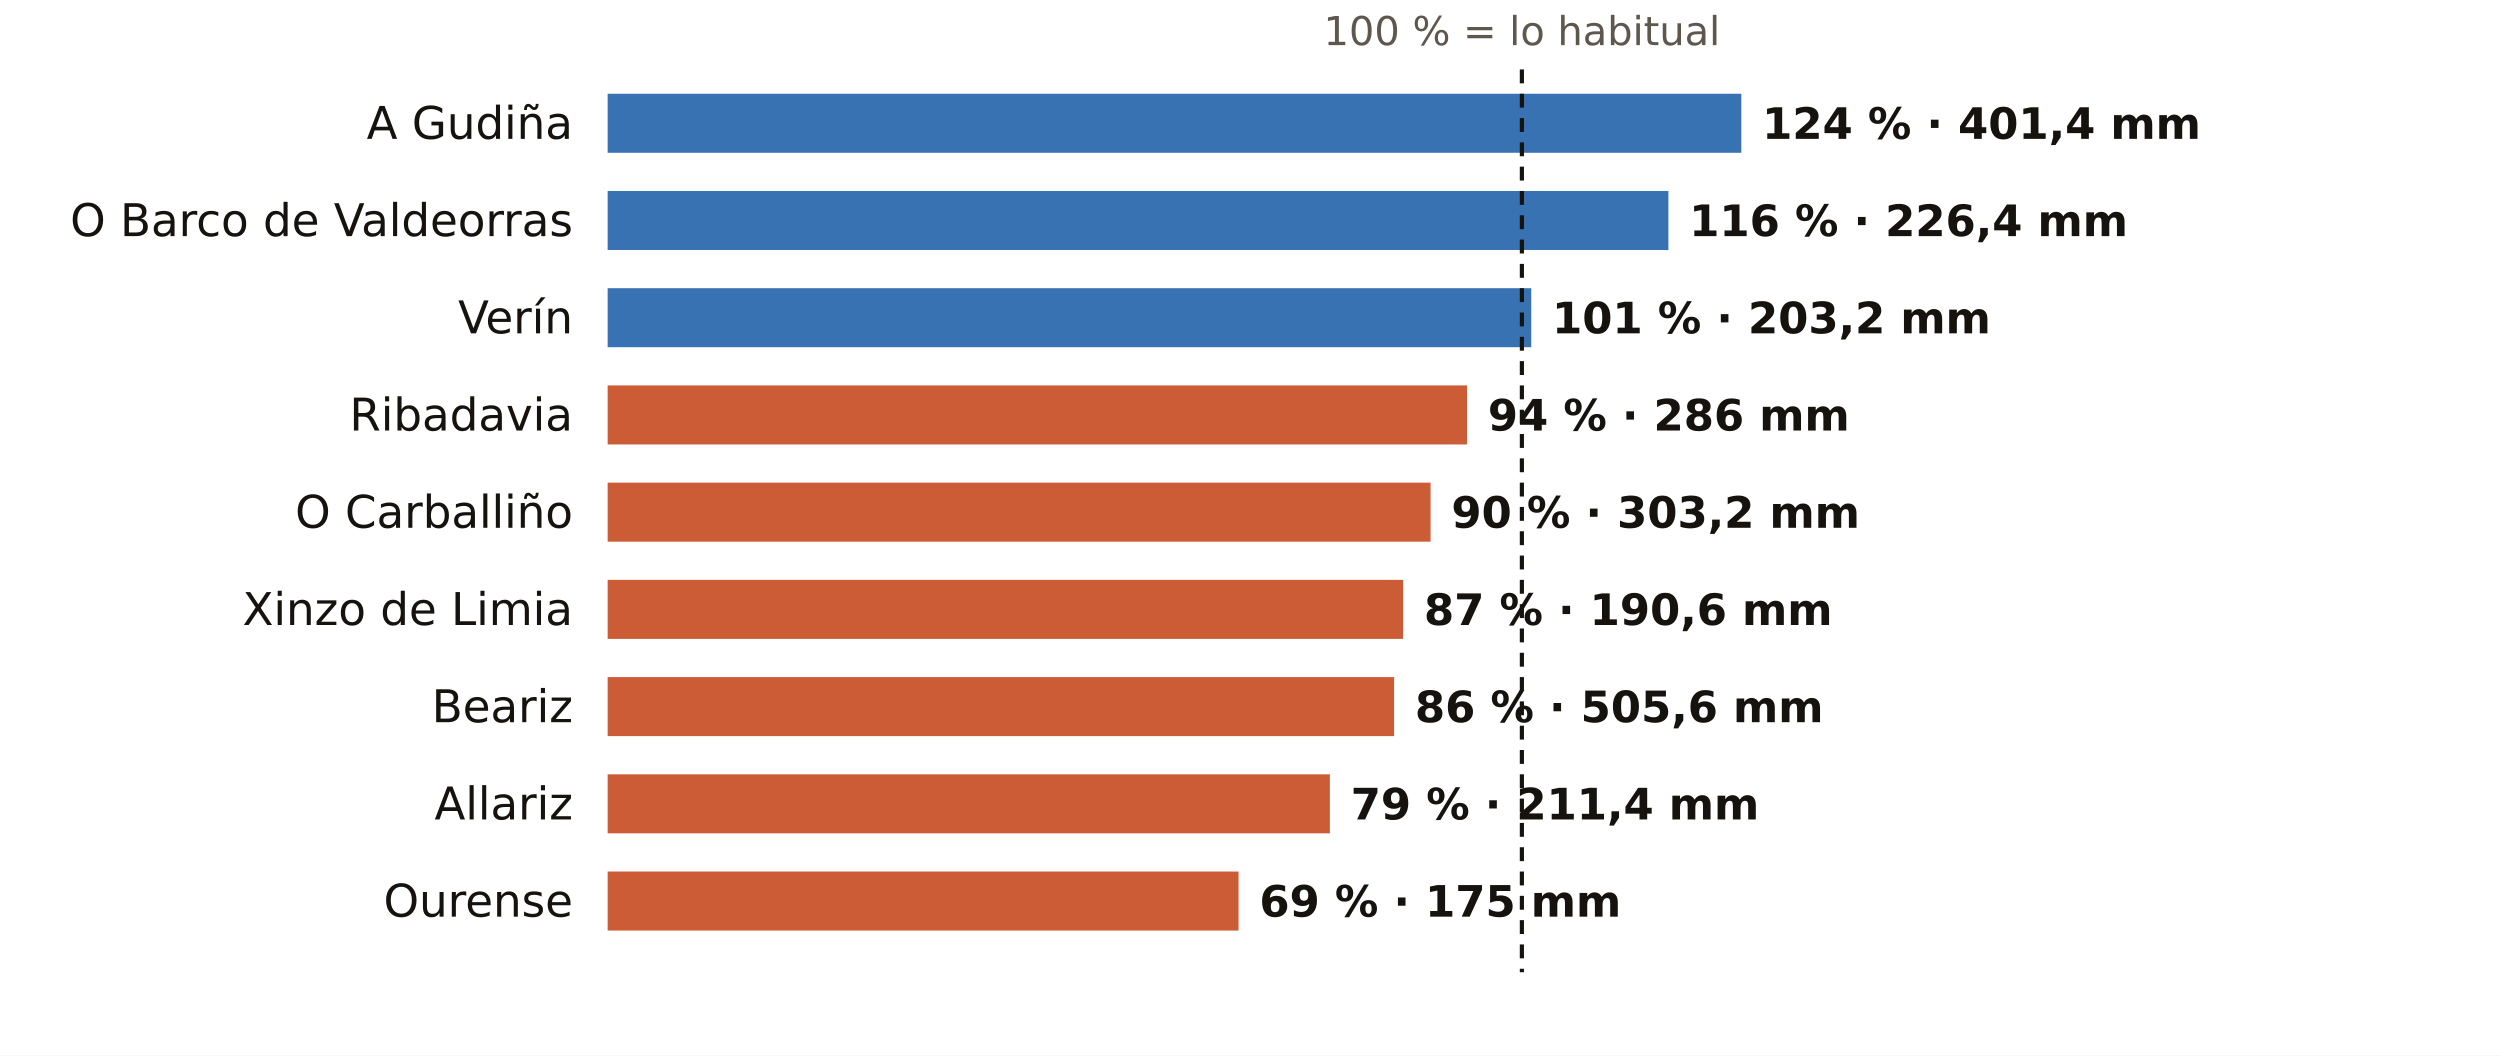
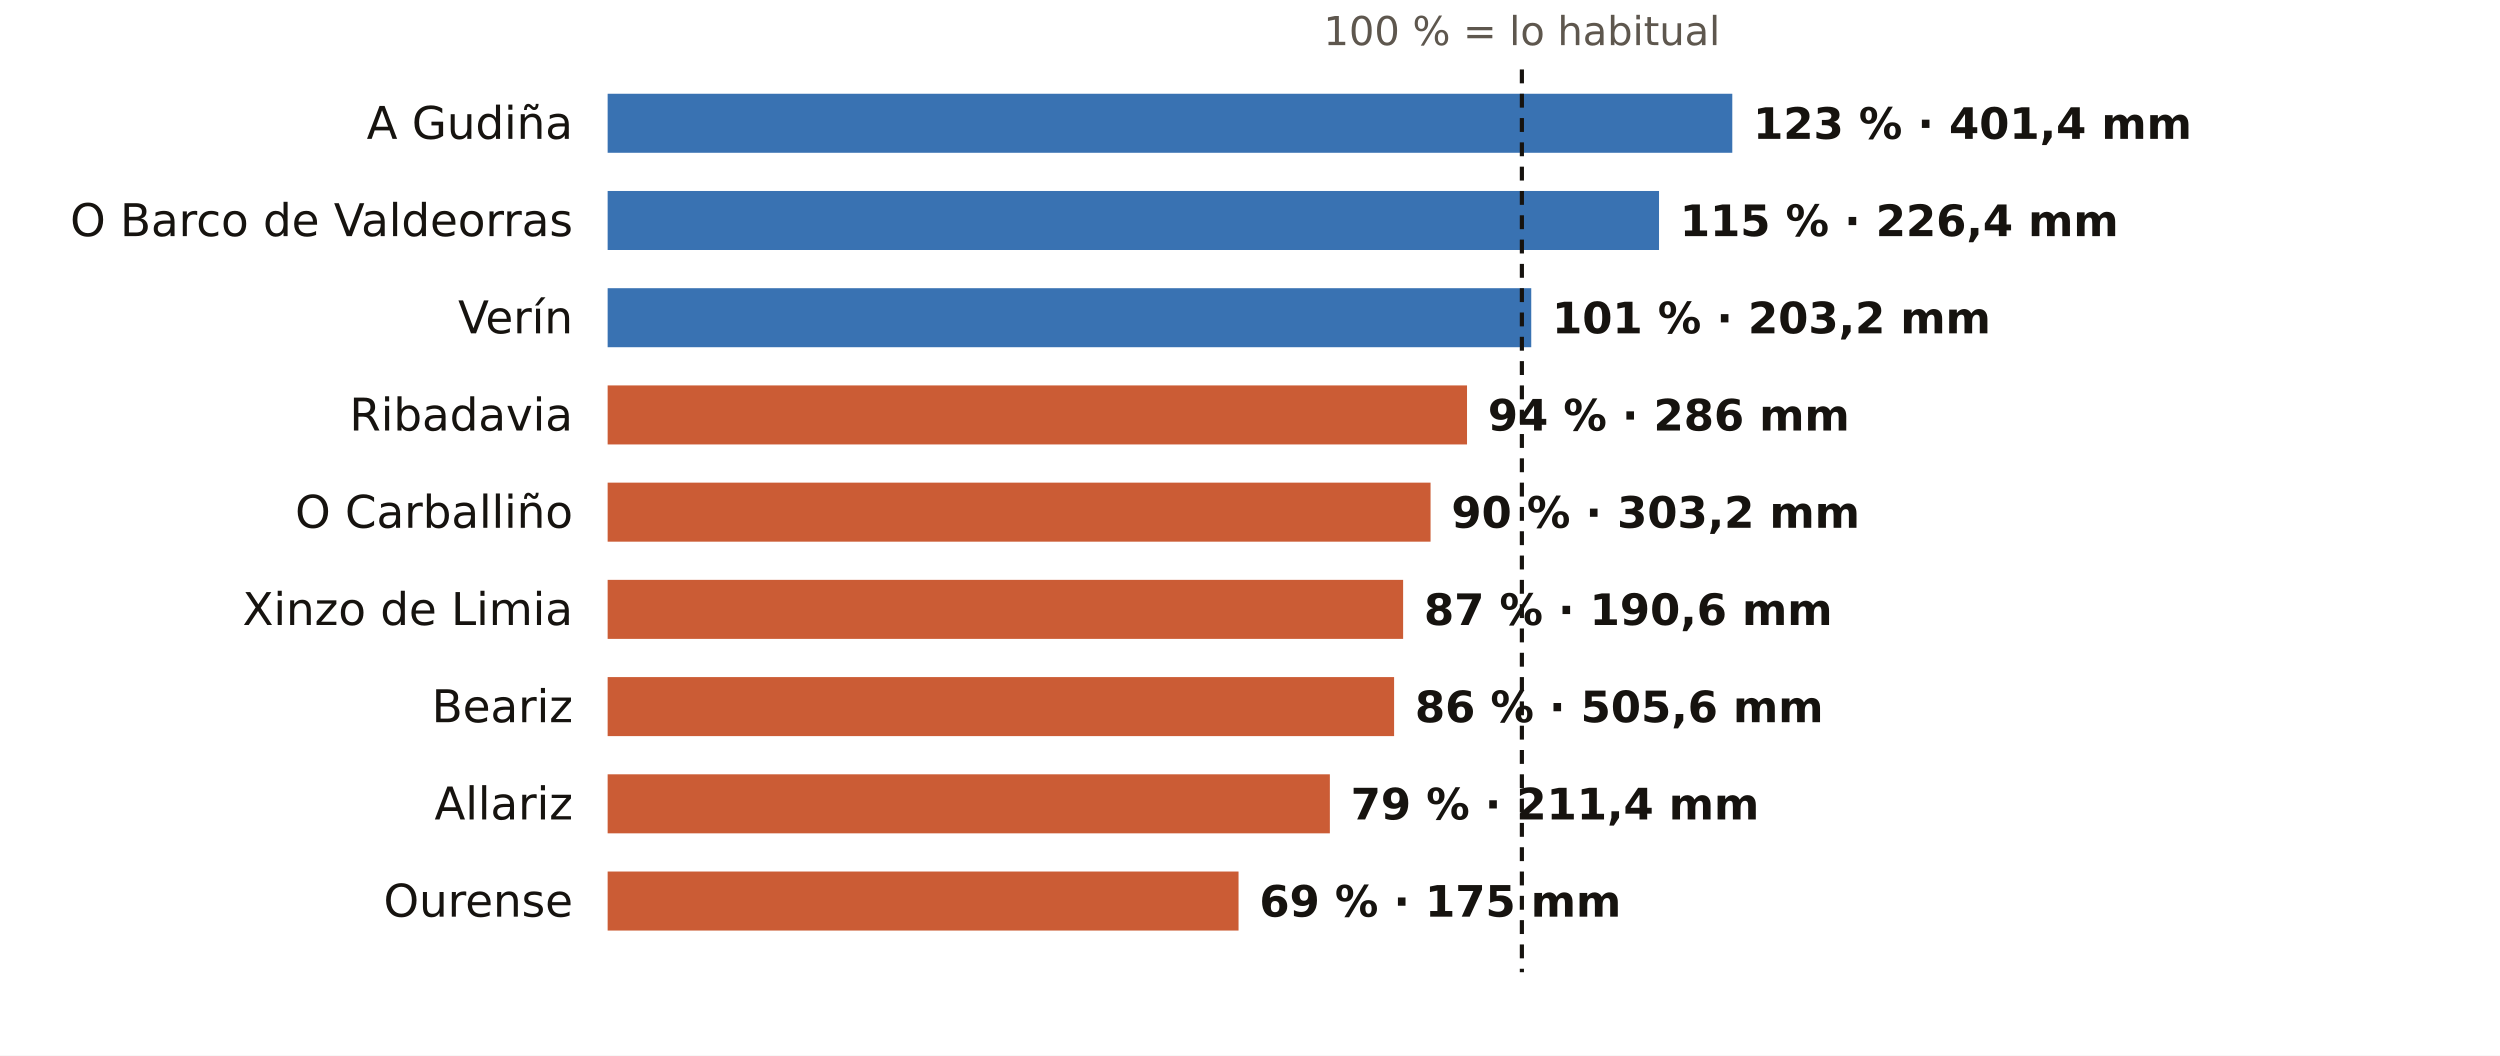
<svg xmlns="http://www.w3.org/2000/svg" viewBox="0 0 720 304" width="720" height="304" role="img" aria-label="El otoño en los pluviómetros de AEMET de Ourense: % de lo habitual">
  <rect width="720" height="304" fill="#FFFFFF" />
  <text x="438.3" y="13.0" font-size="11.5" fill="#5E574E" text-anchor="middle" font-weight="400" font-family="Public Sans, DejaVu Sans, Arial, sans-serif">100 % = lo habitual</text>
  <text x="165.0" y="40.0" font-size="13" fill="#16130F" text-anchor="end" font-weight="500" font-family="Public Sans, DejaVu Sans, Arial, sans-serif">A Gudiña</text>
-   <rect x="175" y="27" width="326.5" height="17" fill="#1F5FA8" opacity="0.88" />
-   <text x="507.5" y="40.0" font-size="12.5" fill="#16130F" text-anchor="start" font-weight="600" font-family="Public Sans, DejaVu Sans, Arial, sans-serif">124 % · 401,4 mm</text>
+   <rect x="175" y="27" width="323.9" height="17" fill="#1F5FA8" opacity="0.88" />
+   <text x="504.9" y="40.0" font-size="12.5" fill="#16130F" text-anchor="start" font-weight="600" font-family="Public Sans, DejaVu Sans, Arial, sans-serif">123 % · 401,4 mm</text>
  <text x="165.0" y="68.0" font-size="13" fill="#16130F" text-anchor="end" font-weight="500" font-family="Public Sans, DejaVu Sans, Arial, sans-serif">O Barco de Valdeorras</text>
-   <rect x="175" y="55" width="305.5" height="17" fill="#1F5FA8" opacity="0.88" />
-   <text x="486.5" y="68.0" font-size="12.5" fill="#16130F" text-anchor="start" font-weight="600" font-family="Public Sans, DejaVu Sans, Arial, sans-serif">116 % · 226,4 mm</text>
+   <rect x="175" y="55" width="302.8" height="17" fill="#1F5FA8" opacity="0.88" />
+   <text x="483.8" y="68.0" font-size="12.5" fill="#16130F" text-anchor="start" font-weight="600" font-family="Public Sans, DejaVu Sans, Arial, sans-serif">115 % · 226,4 mm</text>
  <text x="165.0" y="96.0" font-size="13" fill="#16130F" text-anchor="end" font-weight="500" font-family="Public Sans, DejaVu Sans, Arial, sans-serif">Verín</text>
  <rect x="175" y="83" width="266.0" height="17" fill="#1F5FA8" opacity="0.88" />
  <text x="447.0" y="96.0" font-size="12.5" fill="#16130F" text-anchor="start" font-weight="600" font-family="Public Sans, DejaVu Sans, Arial, sans-serif">101 % · 203,2 mm</text>
  <text x="165.0" y="124.0" font-size="13" fill="#16130F" text-anchor="end" font-weight="500" font-family="Public Sans, DejaVu Sans, Arial, sans-serif">Ribadavia</text>
  <rect x="175" y="111" width="247.5" height="17" fill="#C4461A" opacity="0.88" />
  <text x="428.5" y="124.0" font-size="12.5" fill="#16130F" text-anchor="start" font-weight="600" font-family="Public Sans, DejaVu Sans, Arial, sans-serif">94 % · 286 mm</text>
  <text x="165.0" y="152.0" font-size="13" fill="#16130F" text-anchor="end" font-weight="500" font-family="Public Sans, DejaVu Sans, Arial, sans-serif">O Carballiño</text>
  <rect x="175" y="139" width="237.0" height="17" fill="#C4461A" opacity="0.88" />
  <text x="418.0" y="152.0" font-size="12.5" fill="#16130F" text-anchor="start" font-weight="600" font-family="Public Sans, DejaVu Sans, Arial, sans-serif">90 % · 303,2 mm</text>
  <text x="165.0" y="180.0" font-size="13" fill="#16130F" text-anchor="end" font-weight="500" font-family="Public Sans, DejaVu Sans, Arial, sans-serif">Xinzo de Limia</text>
  <rect x="175" y="167" width="229.1" height="17" fill="#C4461A" opacity="0.88" />
  <text x="410.1" y="180.0" font-size="12.5" fill="#16130F" text-anchor="start" font-weight="600" font-family="Public Sans, DejaVu Sans, Arial, sans-serif">87 % · 190,6 mm</text>
  <text x="165.0" y="208.0" font-size="13" fill="#16130F" text-anchor="end" font-weight="500" font-family="Public Sans, DejaVu Sans, Arial, sans-serif">Beariz</text>
  <rect x="175" y="195" width="226.5" height="17" fill="#C4461A" opacity="0.88" />
  <text x="407.5" y="208.0" font-size="12.5" fill="#16130F" text-anchor="start" font-weight="600" font-family="Public Sans, DejaVu Sans, Arial, sans-serif">86 % · 505,6 mm</text>
  <text x="165.0" y="236.0" font-size="13" fill="#16130F" text-anchor="end" font-weight="500" font-family="Public Sans, DejaVu Sans, Arial, sans-serif">Allariz</text>
  <rect x="175" y="223" width="208.0" height="17" fill="#C4461A" opacity="0.88" />
  <text x="389.0" y="236.0" font-size="12.5" fill="#16130F" text-anchor="start" font-weight="600" font-family="Public Sans, DejaVu Sans, Arial, sans-serif">79 % · 211,4 mm</text>
  <text x="165.0" y="264.0" font-size="13" fill="#16130F" text-anchor="end" font-weight="500" font-family="Public Sans, DejaVu Sans, Arial, sans-serif">Ourense</text>
  <rect x="175" y="251" width="181.7" height="17" fill="#C4461A" opacity="0.88" />
  <text x="362.7" y="264.0" font-size="12.5" fill="#16130F" text-anchor="start" font-weight="600" font-family="Public Sans, DejaVu Sans, Arial, sans-serif">69 % · 175 mm</text>
  <line x1="438.3" x2="438.3" y1="20" y2="280" stroke="#16130F" stroke-width="1.2" stroke-dasharray="4 3" />
</svg>
